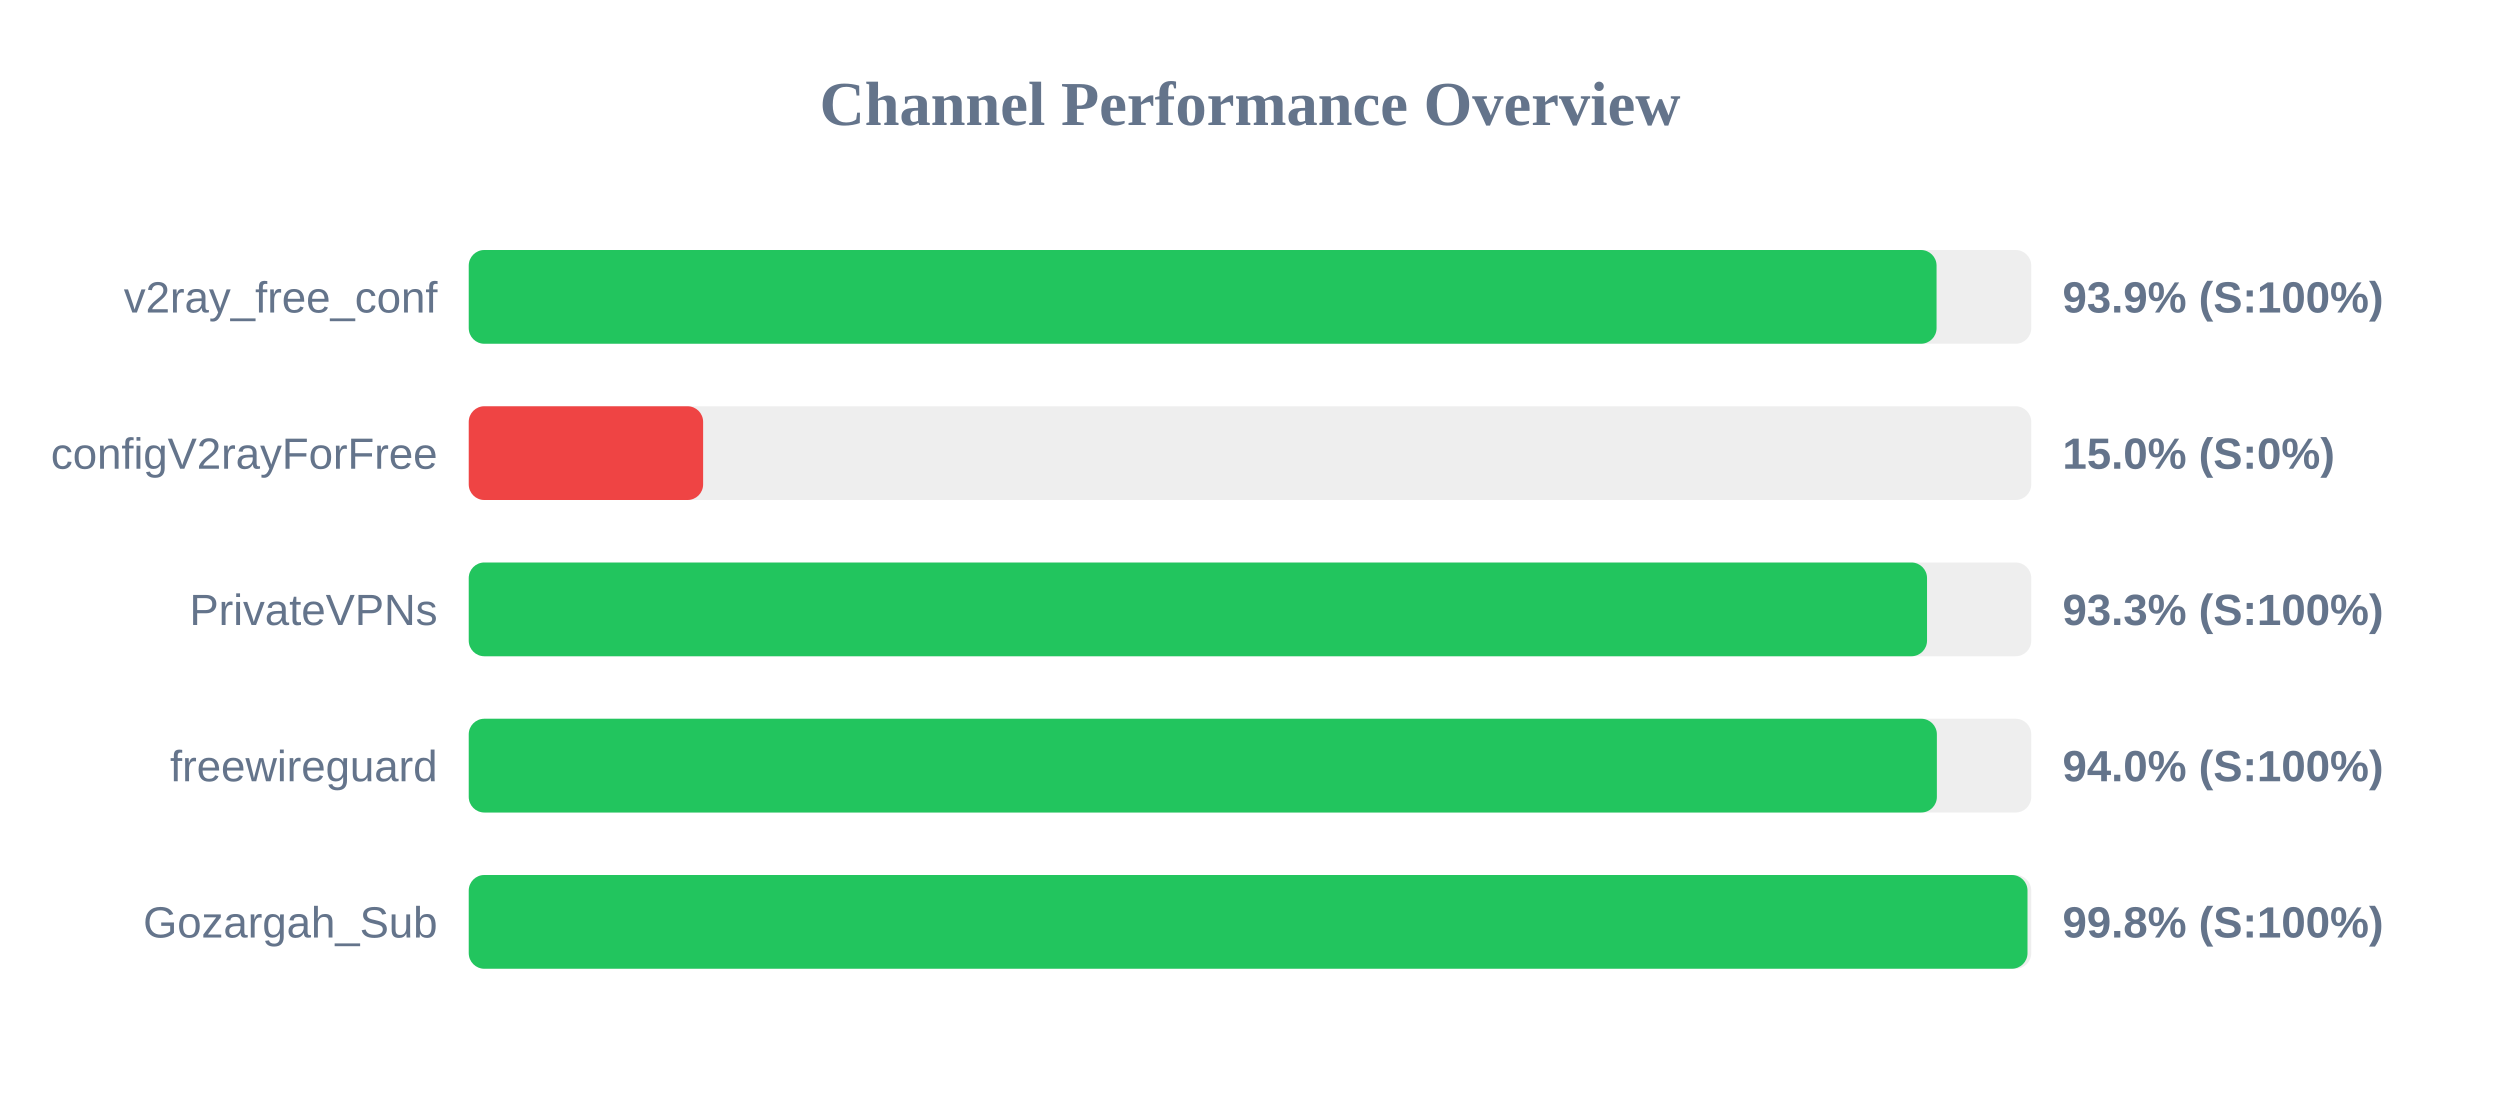
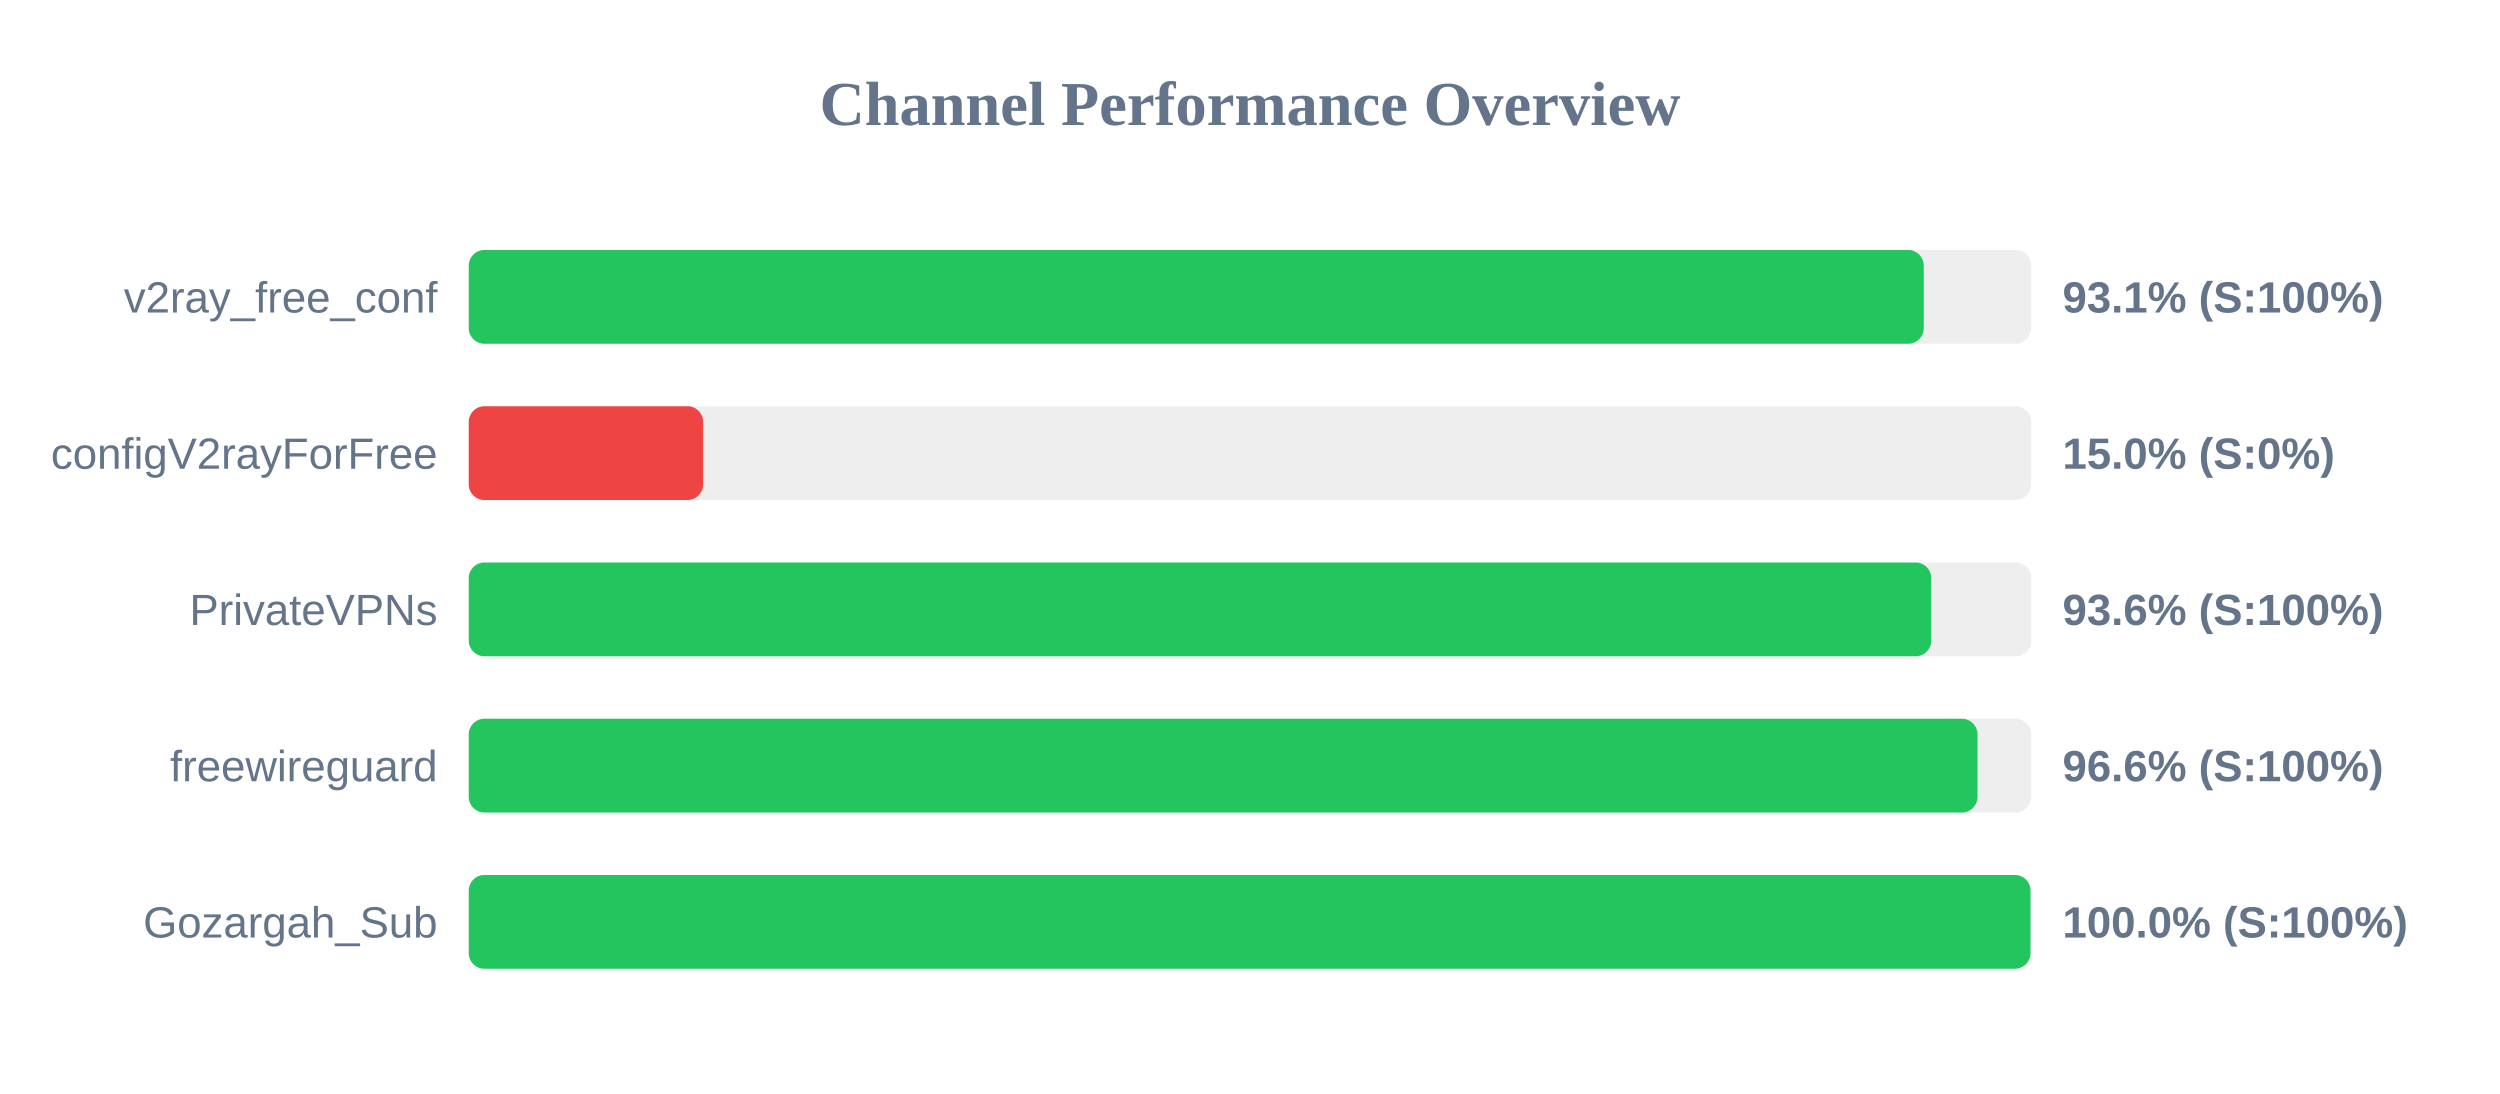
<svg xmlns="http://www.w3.org/2000/svg" width="800" height="350" version="1.1">
  <style>
        .row { font: 14px Arial; fill: #64748b; }
        .score { font: bold 14px Arial; fill: #64748b; }
    </style>
  <text x="400" y="40" text-anchor="middle" font-size="20px" font-weight="bold" fill="#64748b">Channel Performance Overview</text>
  <rect x="150" y="80" width="500" height="30" fill="#eee" rx="5" />
-   <rect x="150" y="80" width="469.7" height="30" fill="#22c55e" rx="5" />
+   <rect x="150" y="80" width="465.6" height="30" fill="#22c55e" rx="5" />
  <text x="140" y="100" text-anchor="end" class="row">v2ray_free_conf</text>
-   <text x="660" y="100" text-anchor="start" class="score">93.9% (S:100%)</text>
+   <text x="660" y="100" text-anchor="start" class="score">93.1% (S:100%)</text>
  <rect x="150" y="130" width="500" height="30" fill="#eee" rx="5" />
  <rect x="150" y="130" width="75.0" height="30" fill="#ef4444" rx="5" />
  <text x="140" y="150" text-anchor="end" class="row">configV2rayForFree</text>
  <text x="660" y="150" text-anchor="start" class="score">15.0% (S:0%)</text>
  <rect x="150" y="180" width="500" height="30" fill="#eee" rx="5" />
-   <rect x="150" y="180" width="466.65" height="30" fill="#22c55e" rx="5" />
+   <rect x="150" y="180" width="468.0" height="30" fill="#22c55e" rx="5" />
  <text x="140" y="200" text-anchor="end" class="row">PrivateVPNs</text>
-   <text x="660" y="200" text-anchor="start" class="score">93.3% (S:100%)</text>
+   <text x="660" y="200" text-anchor="start" class="score">93.6% (S:100%)</text>
  <rect x="150" y="230" width="500" height="30" fill="#eee" rx="5" />
-   <rect x="150" y="230" width="469.8" height="30" fill="#22c55e" rx="5" />
+   <rect x="150" y="230" width="482.8" height="30" fill="#22c55e" rx="5" />
  <text x="140" y="250" text-anchor="end" class="row">freewireguard</text>
-   <text x="660" y="250" text-anchor="start" class="score">94.0% (S:100%)</text>
+   <text x="660" y="250" text-anchor="start" class="score">96.6% (S:100%)</text>
  <rect x="150" y="280" width="500" height="30" fill="#eee" rx="5" />
-   <rect x="150" y="280" width="498.8" height="30" fill="#22c55e" rx="5" />
+   <rect x="150" y="280" width="499.75" height="30" fill="#22c55e" rx="5" />
  <text x="140" y="300" text-anchor="end" class="row">Gozargah_Sub</text>
-   <text x="660" y="300" text-anchor="start" class="score">99.8% (S:100%)</text>
+   <text x="660" y="300" text-anchor="start" class="score">100.0% (S:100%)</text>
</svg>
